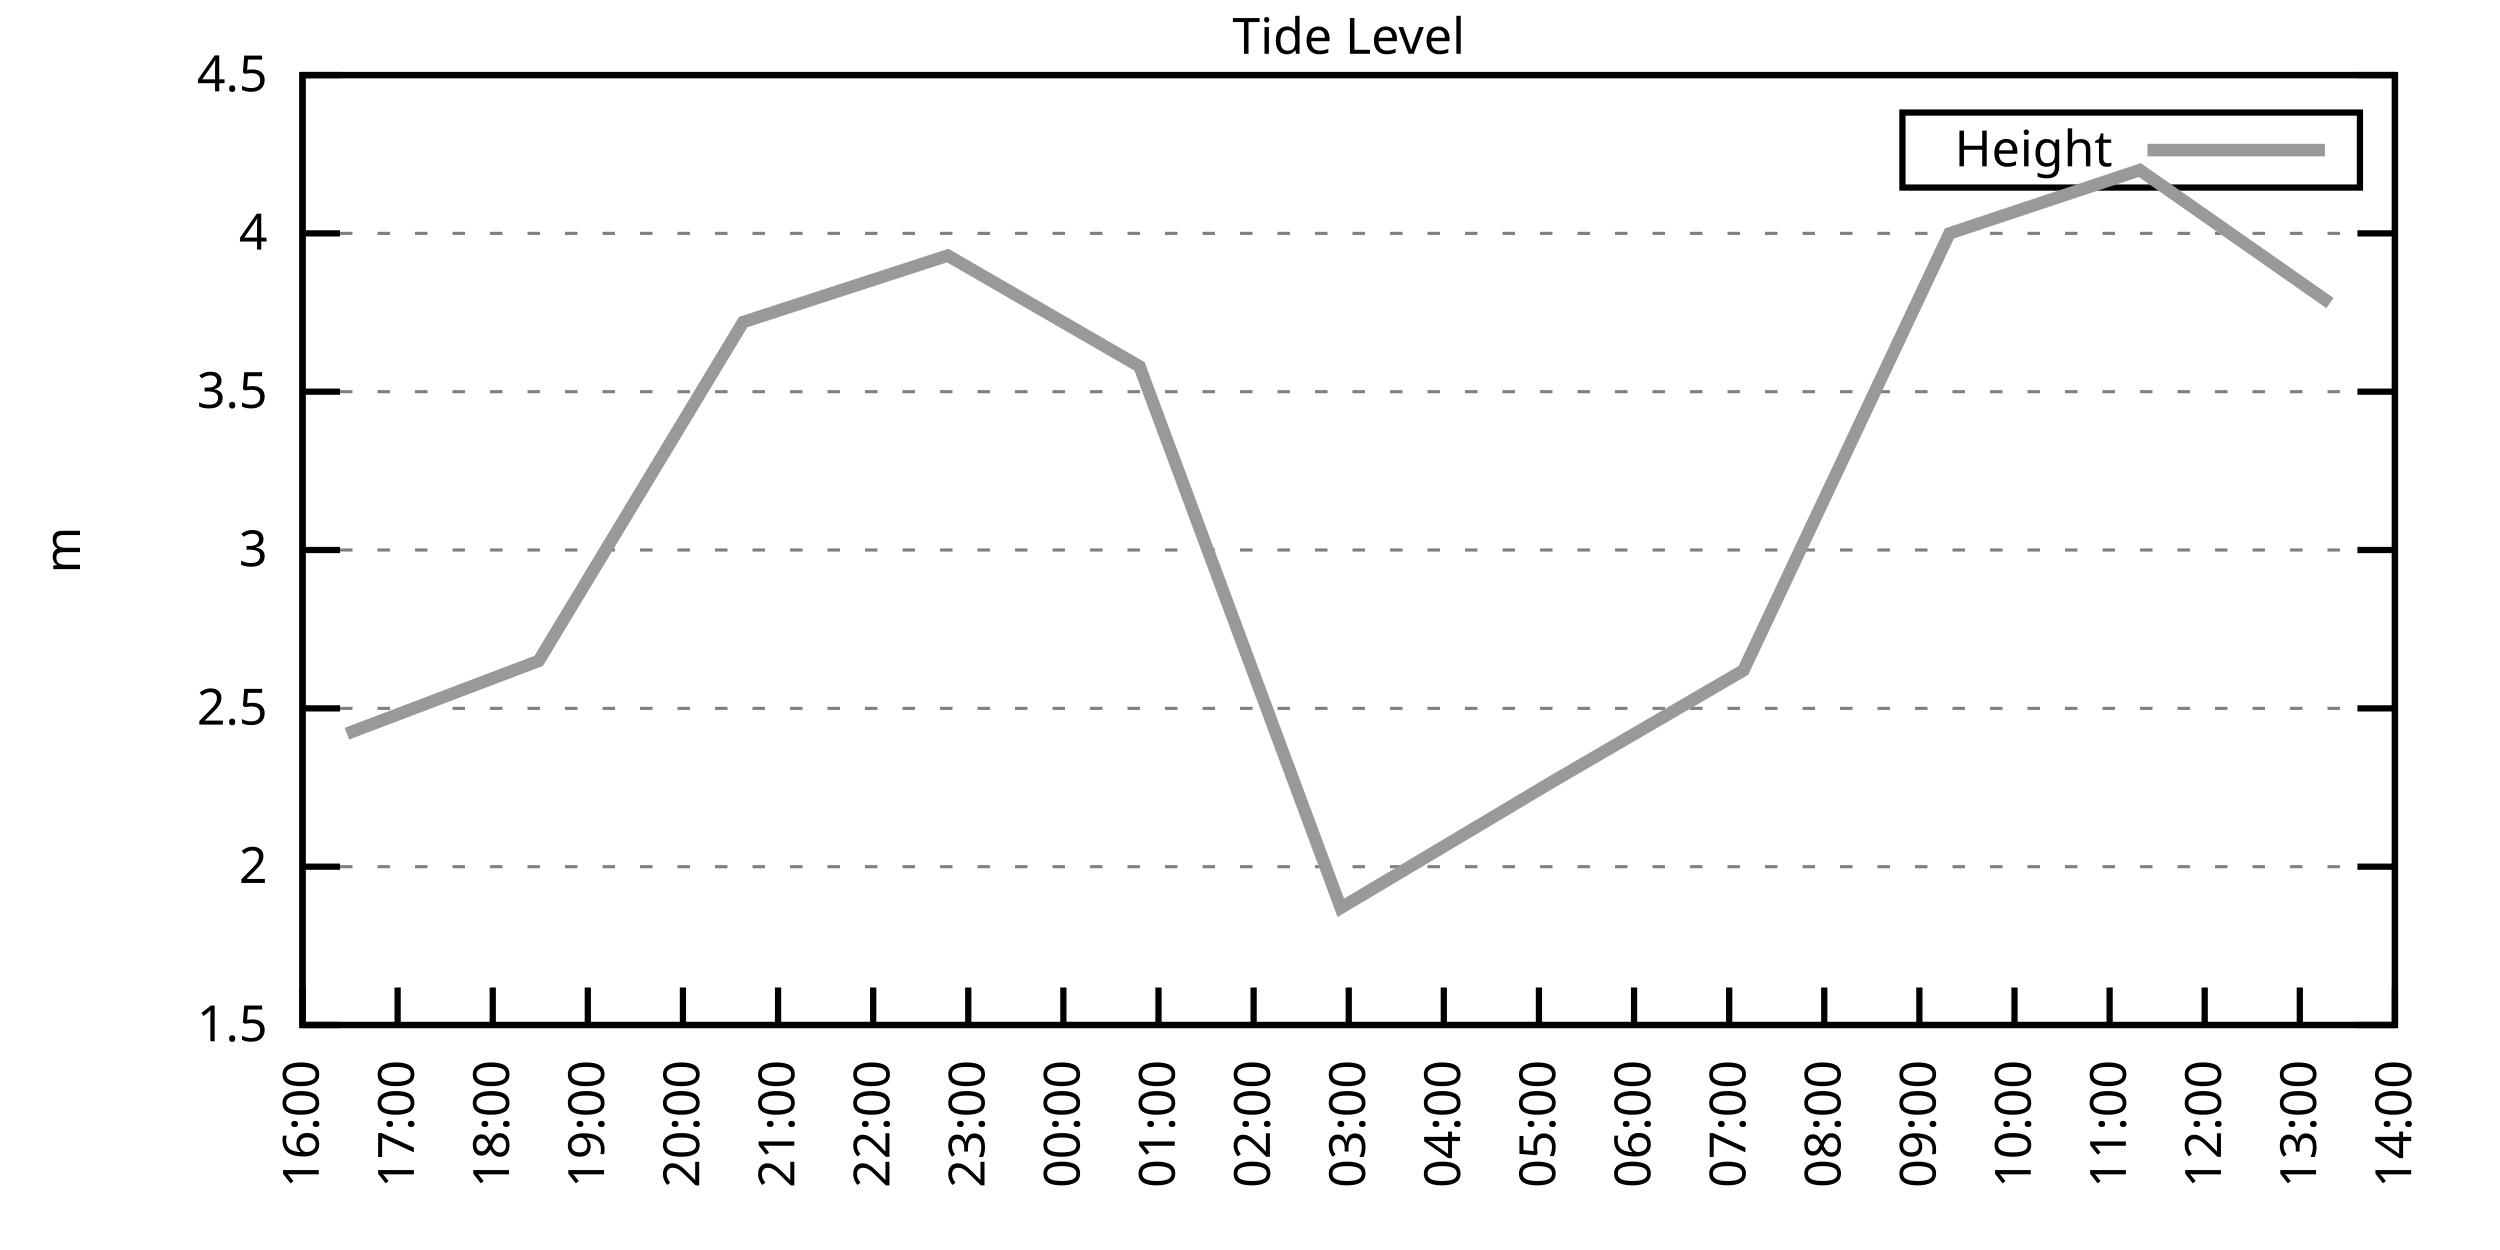
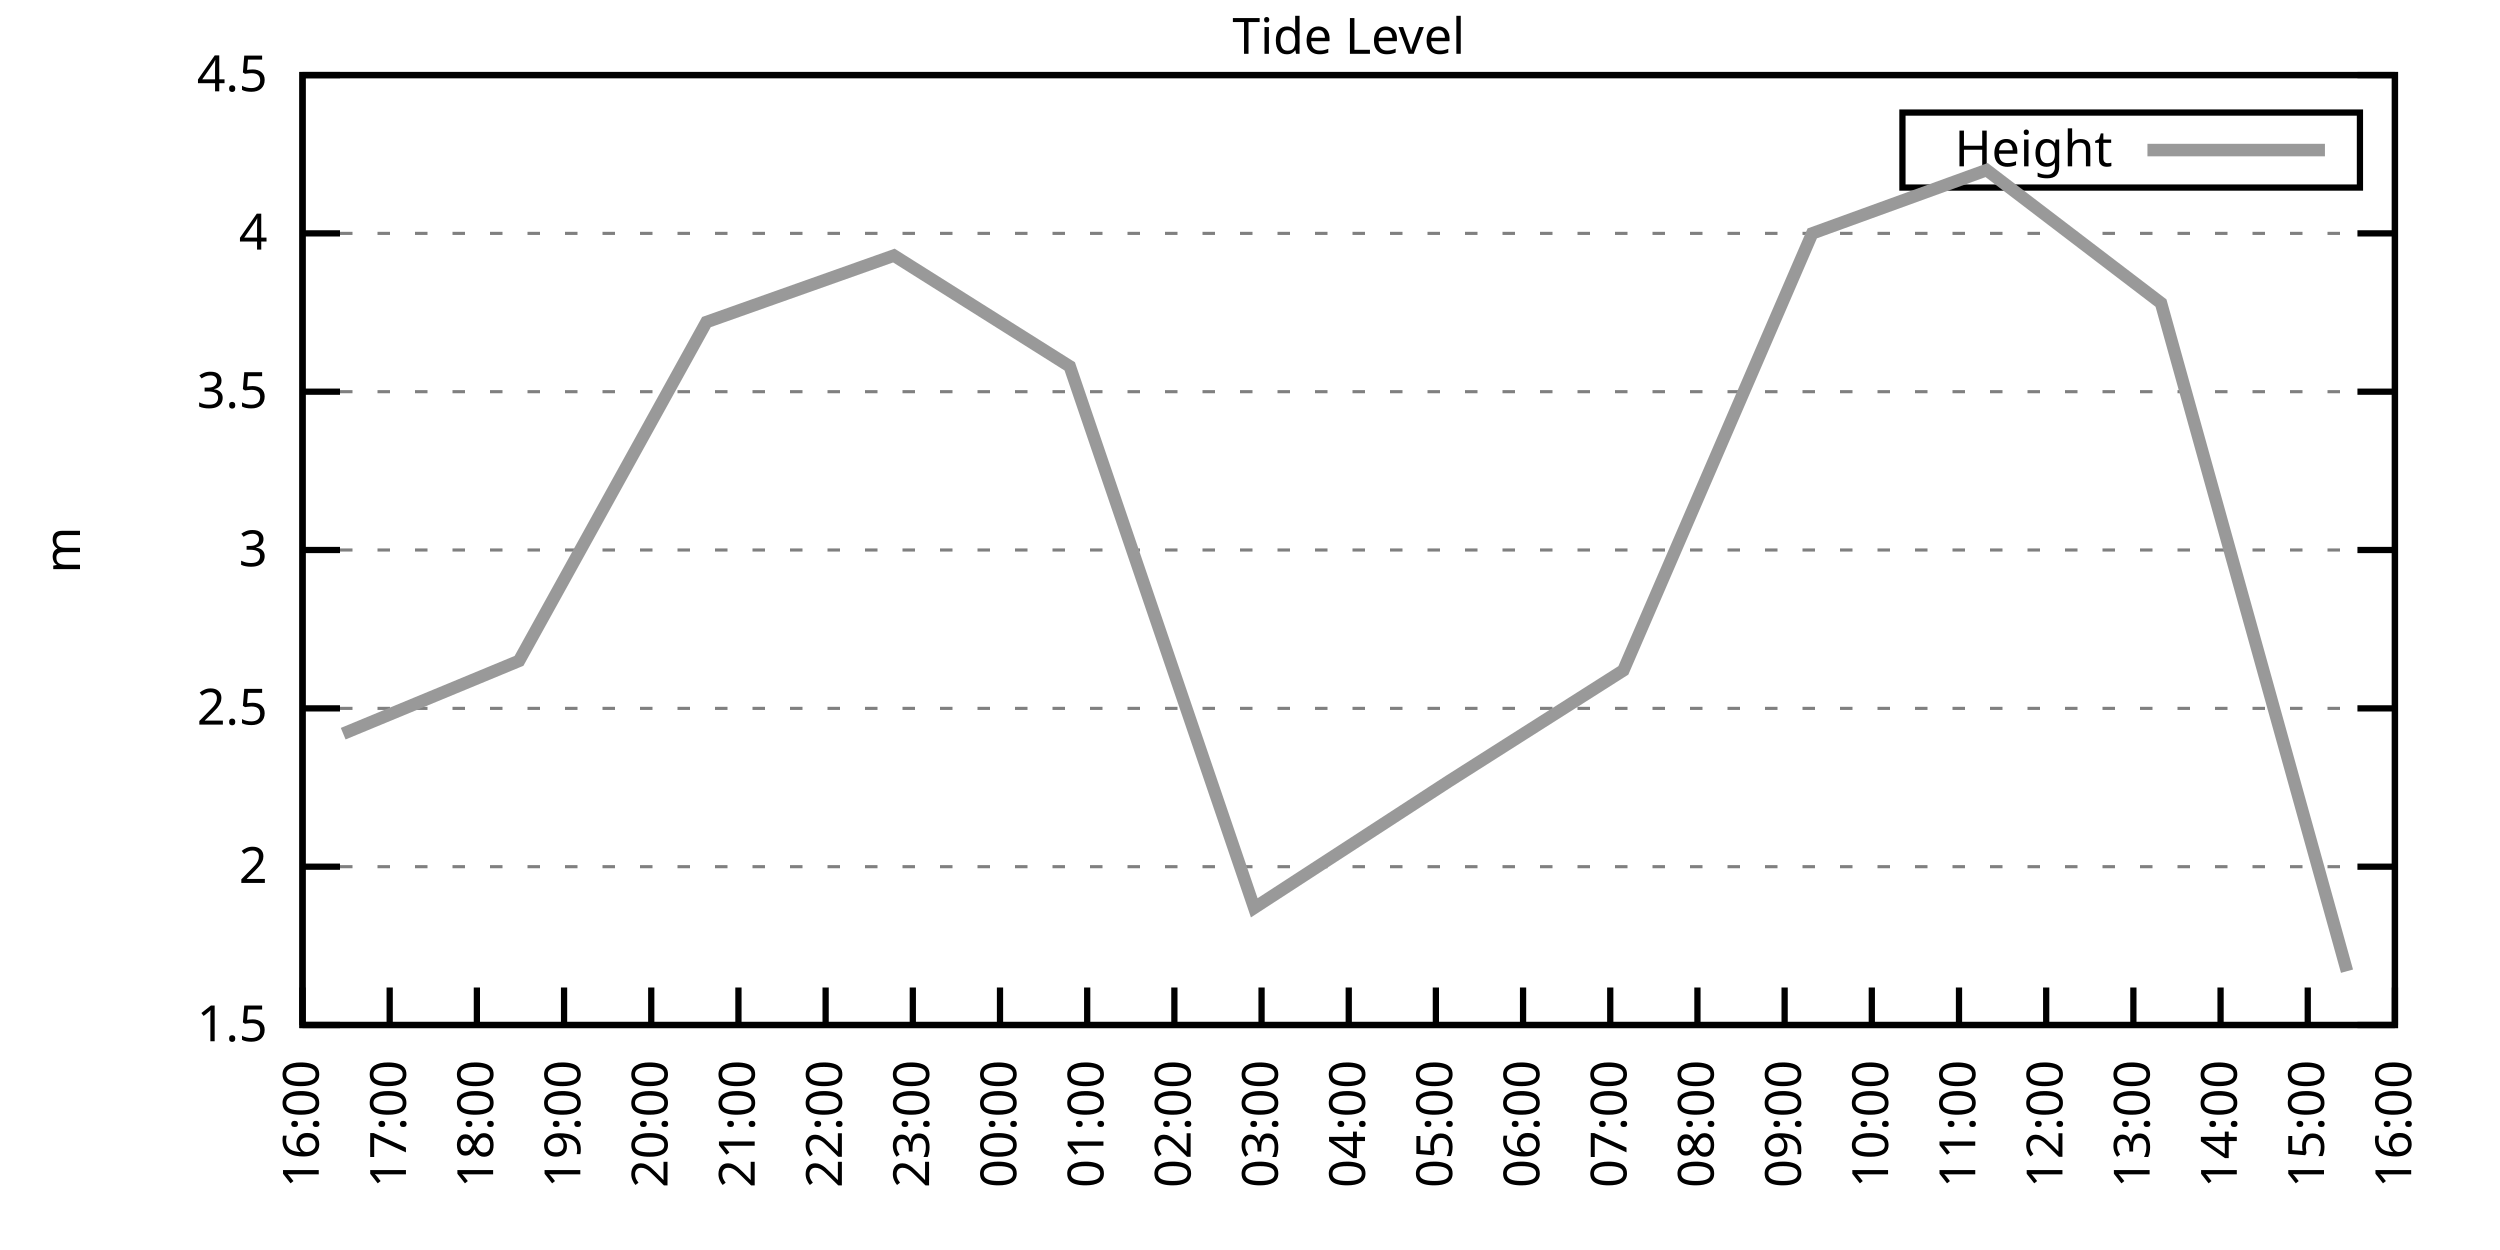
<svg xmlns="http://www.w3.org/2000/svg" xmlns:xlink="http://www.w3.org/1999/xlink" width="400" height="200" viewBox="0 0 400 200">
  <g id="gnuplot_canvas">
    <rect x="0" y="0" width="400" height="200" fill="none" />
    <defs>
      <circle id="gpDot" r="0.5" stroke-width="0.5" stroke="currentColor" />
      <path id="gpPt0" stroke-width="0.333" stroke="currentColor" d="M-1,0 h2 M0,-1 v2" />
      <path id="gpPt1" stroke-width="0.333" stroke="currentColor" d="M-1,-1 L1,1 M1,-1 L-1,1" />
      <path id="gpPt2" stroke-width="0.333" stroke="currentColor" d="M-1,0 L1,0 M0,-1 L0,1 M-1,-1 L1,1 M-1,1 L1,-1" />
      <rect id="gpPt3" stroke-width="0.333" stroke="currentColor" x="-1" y="-1" width="2" height="2" />
      <rect id="gpPt4" stroke-width="0.333" stroke="currentColor" fill="currentColor" x="-1" y="-1" width="2" height="2" />
      <circle id="gpPt5" stroke-width="0.333" stroke="currentColor" cx="0" cy="0" r="1" />
      <use xlink:href="#gpPt5" id="gpPt6" fill="currentColor" stroke="none" />
      <path id="gpPt7" stroke-width="0.333" stroke="currentColor" d="M0,-1.33 L-1.33,0.67 L1.33,0.67 z" />
      <use xlink:href="#gpPt7" id="gpPt8" fill="currentColor" stroke="none" />
      <use xlink:href="#gpPt7" id="gpPt9" stroke="currentColor" transform="rotate(180)" />
      <use xlink:href="#gpPt9" id="gpPt10" fill="currentColor" stroke="none" />
      <use xlink:href="#gpPt3" id="gpPt11" stroke="currentColor" transform="rotate(45)" />
      <use xlink:href="#gpPt11" id="gpPt12" fill="currentColor" stroke="none" />
      <path id="gpPt13" stroke-width="0.333" stroke="currentColor" d="M0,1.330 L1.265,0.411 L0.782,-1.067 L-0.782,-1.076 L-1.265,0.411 z" />
      <use xlink:href="#gpPt13" id="gpPt14" fill="currentColor" stroke="none" />
      <filter id="textbox" filterUnits="objectBoundingBox" x="0" y="0" height="1" width="1">
        <feFlood flood-color="white" flood-opacity="1" result="bgnd" />
        <feComposite in="SourceGraphic" in2="bgnd" operator="atop" />
      </filter>
      <filter id="greybox" filterUnits="objectBoundingBox" x="0" y="0" height="1" width="1">
        <feFlood flood-color="lightgrey" flood-opacity="1" result="grey" />
        <feComposite in="SourceGraphic" in2="grey" operator="atop" />
      </filter>
    </defs>
    <g fill="none" color="white" stroke="currentColor" stroke-width="1.00" stroke-linecap="butt" stroke-linejoin="miter">
</g>
    <g fill="none" color="black" stroke="currentColor" stroke-width="1.00" stroke-linecap="butt" stroke-linejoin="miter">
      <g stroke="none" shape-rendering="crispEdges">
        <polygon fill="rgb(255, 255, 255)" points="48.40,164.00 383.18,164.00 383.18,12.02 48.40,12.02 " />
      </g>
    </g>
    <g fill="none" color="black" stroke="currentColor" stroke-width="1.00" stroke-linecap="butt" stroke-linejoin="miter">
</g>
    <g fill="none" color="black" stroke="black" stroke-width="0.50" stroke-linecap="butt" stroke-linejoin="miter">
</g>
    <g fill="none" color="gray" stroke="currentColor" stroke-width="0.50" stroke-linecap="butt" stroke-linejoin="miter">
      <path stroke="gray" stroke-dasharray="2,4" class="gridline" d="M48.40,164.00 L383.19,164.00  " />
    </g>
    <g fill="none" color="gray" stroke="gray" stroke-width="1.00" stroke-linecap="butt" stroke-linejoin="miter">
</g>
    <g fill="none" color="black" stroke="currentColor" stroke-width="1.00" stroke-linecap="butt" stroke-linejoin="miter">
      <path stroke="black" d="M48.40,164.00 L54.40,164.00 M383.19,164.00 L377.19,164.00  " />
      <g transform="translate(42.80,166.60)" stroke="none" fill="black" font-family="Sans" font-size="8.00" text-anchor="end">
        <text>
          <tspan font-family="Sans"> 1.5</tspan>
        </text>
      </g>
    </g>
    <g fill="none" color="black" stroke="currentColor" stroke-width="1.00" stroke-linecap="butt" stroke-linejoin="miter">
</g>
    <g fill="none" color="black" stroke="black" stroke-width="0.50" stroke-linecap="butt" stroke-linejoin="miter">
</g>
    <g fill="none" color="gray" stroke="currentColor" stroke-width="0.50" stroke-linecap="butt" stroke-linejoin="miter">
      <path stroke="gray" stroke-dasharray="2,4" class="gridline" d="M48.40,138.67 L383.19,138.67  " />
    </g>
    <g fill="none" color="gray" stroke="gray" stroke-width="1.00" stroke-linecap="butt" stroke-linejoin="miter">
</g>
    <g fill="none" color="black" stroke="currentColor" stroke-width="1.00" stroke-linecap="butt" stroke-linejoin="miter">
      <path stroke="black" d="M48.40,138.67 L54.40,138.67 M383.19,138.67 L377.19,138.67  " />
      <g transform="translate(42.80,141.27)" stroke="none" fill="black" font-family="Sans" font-size="8.00" text-anchor="end">
        <text>
          <tspan font-family="Sans"> 2</tspan>
        </text>
      </g>
    </g>
    <g fill="none" color="black" stroke="currentColor" stroke-width="1.00" stroke-linecap="butt" stroke-linejoin="miter">
</g>
    <g fill="none" color="black" stroke="black" stroke-width="0.50" stroke-linecap="butt" stroke-linejoin="miter">
</g>
    <g fill="none" color="gray" stroke="currentColor" stroke-width="0.50" stroke-linecap="butt" stroke-linejoin="miter">
      <path stroke="gray" stroke-dasharray="2,4" class="gridline" d="M48.40,113.34 L383.19,113.34  " />
    </g>
    <g fill="none" color="gray" stroke="gray" stroke-width="1.00" stroke-linecap="butt" stroke-linejoin="miter">
</g>
    <g fill="none" color="black" stroke="currentColor" stroke-width="1.00" stroke-linecap="butt" stroke-linejoin="miter">
      <path stroke="black" d="M48.40,113.34 L54.40,113.34 M383.19,113.34 L377.19,113.34  " />
      <g transform="translate(42.80,115.94)" stroke="none" fill="black" font-family="Sans" font-size="8.00" text-anchor="end">
        <text>
          <tspan font-family="Sans"> 2.5</tspan>
        </text>
      </g>
    </g>
    <g fill="none" color="black" stroke="currentColor" stroke-width="1.00" stroke-linecap="butt" stroke-linejoin="miter">
</g>
    <g fill="none" color="black" stroke="black" stroke-width="0.50" stroke-linecap="butt" stroke-linejoin="miter">
</g>
    <g fill="none" color="gray" stroke="currentColor" stroke-width="0.50" stroke-linecap="butt" stroke-linejoin="miter">
      <path stroke="gray" stroke-dasharray="2,4" class="gridline" d="M48.40,88.00 L383.19,88.00  " />
    </g>
    <g fill="none" color="gray" stroke="gray" stroke-width="1.00" stroke-linecap="butt" stroke-linejoin="miter">
</g>
    <g fill="none" color="black" stroke="currentColor" stroke-width="1.00" stroke-linecap="butt" stroke-linejoin="miter">
      <path stroke="black" d="M48.40,88.00 L54.40,88.00 M383.19,88.00 L377.19,88.00  " />
      <g transform="translate(42.80,90.60)" stroke="none" fill="black" font-family="Sans" font-size="8.00" text-anchor="end">
        <text>
          <tspan font-family="Sans"> 3</tspan>
        </text>
      </g>
    </g>
    <g fill="none" color="black" stroke="currentColor" stroke-width="1.00" stroke-linecap="butt" stroke-linejoin="miter">
</g>
    <g fill="none" color="black" stroke="black" stroke-width="0.50" stroke-linecap="butt" stroke-linejoin="miter">
</g>
    <g fill="none" color="gray" stroke="currentColor" stroke-width="0.50" stroke-linecap="butt" stroke-linejoin="miter">
      <path stroke="gray" stroke-dasharray="2,4" class="gridline" d="M48.40,62.67 L383.19,62.67  " />
    </g>
    <g fill="none" color="gray" stroke="gray" stroke-width="1.00" stroke-linecap="butt" stroke-linejoin="miter">
</g>
    <g fill="none" color="black" stroke="currentColor" stroke-width="1.00" stroke-linecap="butt" stroke-linejoin="miter">
      <path stroke="black" d="M48.40,62.67 L54.40,62.67 M383.19,62.67 L377.19,62.67  " />
      <g transform="translate(42.80,65.27)" stroke="none" fill="black" font-family="Sans" font-size="8.00" text-anchor="end">
        <text>
          <tspan font-family="Sans"> 3.5</tspan>
        </text>
      </g>
    </g>
    <g fill="none" color="black" stroke="currentColor" stroke-width="1.00" stroke-linecap="butt" stroke-linejoin="miter">
</g>
    <g fill="none" color="black" stroke="black" stroke-width="0.50" stroke-linecap="butt" stroke-linejoin="miter">
</g>
    <g fill="none" color="gray" stroke="currentColor" stroke-width="0.50" stroke-linecap="butt" stroke-linejoin="miter">
      <path stroke="gray" stroke-dasharray="2,4" class="gridline" d="M48.40,37.34 L383.19,37.34  " />
    </g>
    <g fill="none" color="gray" stroke="gray" stroke-width="1.00" stroke-linecap="butt" stroke-linejoin="miter">
</g>
    <g fill="none" color="black" stroke="currentColor" stroke-width="1.00" stroke-linecap="butt" stroke-linejoin="miter">
      <path stroke="black" d="M48.40,37.34 L54.40,37.34 M383.19,37.34 L377.19,37.34  " />
      <g transform="translate(42.80,39.94)" stroke="none" fill="black" font-family="Sans" font-size="8.00" text-anchor="end">
        <text>
          <tspan font-family="Sans"> 4</tspan>
        </text>
      </g>
    </g>
    <g fill="none" color="black" stroke="currentColor" stroke-width="1.00" stroke-linecap="butt" stroke-linejoin="miter">
</g>
    <g fill="none" color="black" stroke="black" stroke-width="0.50" stroke-linecap="butt" stroke-linejoin="miter">
</g>
    <g fill="none" color="gray" stroke="currentColor" stroke-width="0.50" stroke-linecap="butt" stroke-linejoin="miter">
      <path stroke="gray" stroke-dasharray="2,4" class="gridline" d="M48.40,12.01 L383.19,12.01  " />
    </g>
    <g fill="none" color="gray" stroke="gray" stroke-width="1.00" stroke-linecap="butt" stroke-linejoin="miter">
</g>
    <g fill="none" color="black" stroke="currentColor" stroke-width="1.00" stroke-linecap="butt" stroke-linejoin="miter">
      <path stroke="black" d="M48.40,12.01 L54.40,12.01 M383.19,12.01 L377.19,12.01  " />
      <g transform="translate(42.80,14.61)" stroke="none" fill="black" font-family="Sans" font-size="8.00" text-anchor="end">
        <text>
          <tspan font-family="Sans"> 4.5</tspan>
        </text>
      </g>
    </g>
    <g fill="none" color="black" stroke="currentColor" stroke-width="1.00" stroke-linecap="butt" stroke-linejoin="miter">
      <path stroke="black" d="M48.40,164.00 L48.40,158.00  " />
      <g transform="translate(51.00,169.60) rotate(270.00)" stroke="none" fill="black" font-family="Sans" font-size="8.00" text-anchor="end">
        <text>
          <tspan font-family="Sans">16:00</tspan>
        </text>
      </g>
    </g>
    <g fill="none" color="black" stroke="currentColor" stroke-width="1.00" stroke-linecap="butt" stroke-linejoin="miter">
-       <path stroke="black" d="M63.62,164.00 L63.62,158.00  " />
-       <g transform="translate(66.22,169.60) rotate(270.00)" stroke="none" fill="black" font-family="Sans" font-size="8.00" text-anchor="end">
+       <path stroke="black" d="M62.35,164.00 L62.35,158.00  " />
+       <g transform="translate(64.95,169.60) rotate(270.00)" stroke="none" fill="black" font-family="Sans" font-size="8.00" text-anchor="end">
        <text>
          <tspan font-family="Sans">17:00</tspan>
        </text>
      </g>
    </g>
    <g fill="none" color="black" stroke="currentColor" stroke-width="1.00" stroke-linecap="butt" stroke-linejoin="miter">
-       <path stroke="black" d="M78.84,164.00 L78.84,158.00  " />
-       <g transform="translate(81.44,169.60) rotate(270.00)" stroke="none" fill="black" font-family="Sans" font-size="8.00" text-anchor="end">
+       <path stroke="black" d="M76.30,164.00 L76.30,158.00  " />
+       <g transform="translate(78.90,169.60) rotate(270.00)" stroke="none" fill="black" font-family="Sans" font-size="8.00" text-anchor="end">
        <text>
          <tspan font-family="Sans">18:00</tspan>
        </text>
      </g>
    </g>
    <g fill="none" color="black" stroke="currentColor" stroke-width="1.00" stroke-linecap="butt" stroke-linejoin="miter">
-       <path stroke="black" d="M94.05,164.00 L94.05,158.00  " />
-       <g transform="translate(96.65,169.60) rotate(270.00)" stroke="none" fill="black" font-family="Sans" font-size="8.00" text-anchor="end">
+       <path stroke="black" d="M90.25,164.00 L90.25,158.00  " />
+       <g transform="translate(92.85,169.60) rotate(270.00)" stroke="none" fill="black" font-family="Sans" font-size="8.00" text-anchor="end">
        <text>
          <tspan font-family="Sans">19:00</tspan>
        </text>
      </g>
    </g>
    <g fill="none" color="black" stroke="currentColor" stroke-width="1.00" stroke-linecap="butt" stroke-linejoin="miter">
-       <path stroke="black" d="M109.27,164.00 L109.27,158.00  " />
-       <g transform="translate(111.87,169.60) rotate(270.00)" stroke="none" fill="black" font-family="Sans" font-size="8.00" text-anchor="end">
+       <path stroke="black" d="M104.20,164.00 L104.20,158.00  " />
+       <g transform="translate(106.80,169.60) rotate(270.00)" stroke="none" fill="black" font-family="Sans" font-size="8.00" text-anchor="end">
        <text>
          <tspan font-family="Sans">20:00</tspan>
        </text>
      </g>
    </g>
    <g fill="none" color="black" stroke="currentColor" stroke-width="1.00" stroke-linecap="butt" stroke-linejoin="miter">
-       <path stroke="black" d="M124.49,164.00 L124.49,158.00  " />
-       <g transform="translate(127.09,169.60) rotate(270.00)" stroke="none" fill="black" font-family="Sans" font-size="8.00" text-anchor="end">
+       <path stroke="black" d="M118.15,164.00 L118.15,158.00  " />
+       <g transform="translate(120.75,169.60) rotate(270.00)" stroke="none" fill="black" font-family="Sans" font-size="8.00" text-anchor="end">
        <text>
          <tspan font-family="Sans">21:00</tspan>
        </text>
      </g>
    </g>
    <g fill="none" color="black" stroke="currentColor" stroke-width="1.00" stroke-linecap="butt" stroke-linejoin="miter">
-       <path stroke="black" d="M139.71,164.00 L139.71,158.00  " />
-       <g transform="translate(142.31,169.60) rotate(270.00)" stroke="none" fill="black" font-family="Sans" font-size="8.00" text-anchor="end">
+       <path stroke="black" d="M132.10,164.00 L132.10,158.00  " />
+       <g transform="translate(134.70,169.60) rotate(270.00)" stroke="none" fill="black" font-family="Sans" font-size="8.00" text-anchor="end">
        <text>
          <tspan font-family="Sans">22:00</tspan>
        </text>
      </g>
    </g>
    <g fill="none" color="black" stroke="currentColor" stroke-width="1.00" stroke-linecap="butt" stroke-linejoin="miter">
-       <path stroke="black" d="M154.92,164.00 L154.92,158.00  " />
-       <g transform="translate(157.52,169.60) rotate(270.00)" stroke="none" fill="black" font-family="Sans" font-size="8.00" text-anchor="end">
+       <path stroke="black" d="M146.05,164.00 L146.05,158.00  " />
+       <g transform="translate(148.65,169.60) rotate(270.00)" stroke="none" fill="black" font-family="Sans" font-size="8.00" text-anchor="end">
        <text>
          <tspan font-family="Sans">23:00</tspan>
        </text>
      </g>
    </g>
    <g fill="none" color="black" stroke="currentColor" stroke-width="1.00" stroke-linecap="butt" stroke-linejoin="miter">
-       <path stroke="black" d="M170.14,164.00 L170.14,158.00  " />
-       <g transform="translate(172.74,169.60) rotate(270.00)" stroke="none" fill="black" font-family="Sans" font-size="8.00" text-anchor="end">
+       <path stroke="black" d="M160.00,164.00 L160.00,158.00  " />
+       <g transform="translate(162.60,169.60) rotate(270.00)" stroke="none" fill="black" font-family="Sans" font-size="8.00" text-anchor="end">
        <text>
          <tspan font-family="Sans">00:00</tspan>
        </text>
      </g>
    </g>
    <g fill="none" color="black" stroke="currentColor" stroke-width="1.00" stroke-linecap="butt" stroke-linejoin="miter">
-       <path stroke="black" d="M185.36,164.00 L185.36,158.00  " />
-       <g transform="translate(187.96,169.60) rotate(270.00)" stroke="none" fill="black" font-family="Sans" font-size="8.00" text-anchor="end">
+       <path stroke="black" d="M173.95,164.00 L173.95,158.00  " />
+       <g transform="translate(176.55,169.60) rotate(270.00)" stroke="none" fill="black" font-family="Sans" font-size="8.00" text-anchor="end">
        <text>
          <tspan font-family="Sans">01:00</tspan>
        </text>
      </g>
    </g>
    <g fill="none" color="black" stroke="currentColor" stroke-width="1.00" stroke-linecap="butt" stroke-linejoin="miter">
-       <path stroke="black" d="M200.58,164.00 L200.58,158.00  " />
-       <g transform="translate(203.18,169.60) rotate(270.00)" stroke="none" fill="black" font-family="Sans" font-size="8.00" text-anchor="end">
+       <path stroke="black" d="M187.90,164.00 L187.90,158.00  " />
+       <g transform="translate(190.50,169.60) rotate(270.00)" stroke="none" fill="black" font-family="Sans" font-size="8.00" text-anchor="end">
        <text>
          <tspan font-family="Sans">02:00</tspan>
+         </text>
+       </g>
+     </g>
+     <g fill="none" color="black" stroke="currentColor" stroke-width="1.00" stroke-linecap="butt" stroke-linejoin="miter">
+       <path stroke="black" d="M201.85,164.00 L201.85,158.00  " />
+       <g transform="translate(204.45,169.60) rotate(270.00)" stroke="none" fill="black" font-family="Sans" font-size="8.00" text-anchor="end">
+         <text>
+           <tspan font-family="Sans">03:00</tspan>
        </text>
      </g>
    </g>
    <g fill="none" color="black" stroke="currentColor" stroke-width="1.00" stroke-linecap="butt" stroke-linejoin="miter">
      <path stroke="black" d="M215.80,164.00 L215.80,158.00  " />
      <g transform="translate(218.40,169.60) rotate(270.00)" stroke="none" fill="black" font-family="Sans" font-size="8.00" text-anchor="end">
        <text>
-           <tspan font-family="Sans">03:00</tspan>
-         </text>
-       </g>
-     </g>
-     <g fill="none" color="black" stroke="currentColor" stroke-width="1.00" stroke-linecap="butt" stroke-linejoin="miter">
-       <path stroke="black" d="M231.01,164.00 L231.01,158.00  " />
-       <g transform="translate(233.61,169.60) rotate(270.00)" stroke="none" fill="black" font-family="Sans" font-size="8.00" text-anchor="end">
-         <text>
          <tspan font-family="Sans">04:00</tspan>
        </text>
      </g>
    </g>
    <g fill="none" color="black" stroke="currentColor" stroke-width="1.00" stroke-linecap="butt" stroke-linejoin="miter">
-       <path stroke="black" d="M246.23,164.00 L246.23,158.00  " />
-       <g transform="translate(248.83,169.60) rotate(270.00)" stroke="none" fill="black" font-family="Sans" font-size="8.00" text-anchor="end">
+       <path stroke="black" d="M229.74,164.00 L229.74,158.00  " />
+       <g transform="translate(232.34,169.60) rotate(270.00)" stroke="none" fill="black" font-family="Sans" font-size="8.00" text-anchor="end">
        <text>
          <tspan font-family="Sans">05:00</tspan>
        </text>
      </g>
    </g>
    <g fill="none" color="black" stroke="currentColor" stroke-width="1.00" stroke-linecap="butt" stroke-linejoin="miter">
-       <path stroke="black" d="M261.45,164.00 L261.45,158.00  " />
-       <g transform="translate(264.05,169.60) rotate(270.00)" stroke="none" fill="black" font-family="Sans" font-size="8.00" text-anchor="end">
+       <path stroke="black" d="M243.69,164.00 L243.69,158.00  " />
+       <g transform="translate(246.29,169.60) rotate(270.00)" stroke="none" fill="black" font-family="Sans" font-size="8.00" text-anchor="end">
        <text>
          <tspan font-family="Sans">06:00</tspan>
        </text>
      </g>
    </g>
    <g fill="none" color="black" stroke="currentColor" stroke-width="1.00" stroke-linecap="butt" stroke-linejoin="miter">
-       <path stroke="black" d="M276.67,164.00 L276.67,158.00  " />
-       <g transform="translate(279.27,169.60) rotate(270.00)" stroke="none" fill="black" font-family="Sans" font-size="8.00" text-anchor="end">
+       <path stroke="black" d="M257.64,164.00 L257.64,158.00  " />
+       <g transform="translate(260.24,169.60) rotate(270.00)" stroke="none" fill="black" font-family="Sans" font-size="8.00" text-anchor="end">
        <text>
          <tspan font-family="Sans">07:00</tspan>
        </text>
      </g>
    </g>
    <g fill="none" color="black" stroke="currentColor" stroke-width="1.00" stroke-linecap="butt" stroke-linejoin="miter">
-       <path stroke="black" d="M291.88,164.00 L291.88,158.00  " />
-       <g transform="translate(294.48,169.60) rotate(270.00)" stroke="none" fill="black" font-family="Sans" font-size="8.00" text-anchor="end">
+       <path stroke="black" d="M271.59,164.00 L271.59,158.00  " />
+       <g transform="translate(274.19,169.60) rotate(270.00)" stroke="none" fill="black" font-family="Sans" font-size="8.00" text-anchor="end">
        <text>
          <tspan font-family="Sans">08:00</tspan>
        </text>
      </g>
    </g>
    <g fill="none" color="black" stroke="currentColor" stroke-width="1.00" stroke-linecap="butt" stroke-linejoin="miter">
-       <path stroke="black" d="M307.10,164.00 L307.10,158.00  " />
-       <g transform="translate(309.70,169.60) rotate(270.00)" stroke="none" fill="black" font-family="Sans" font-size="8.00" text-anchor="end">
+       <path stroke="black" d="M285.54,164.00 L285.54,158.00  " />
+       <g transform="translate(288.14,169.60) rotate(270.00)" stroke="none" fill="black" font-family="Sans" font-size="8.00" text-anchor="end">
        <text>
          <tspan font-family="Sans">09:00</tspan>
        </text>
      </g>
    </g>
    <g fill="none" color="black" stroke="currentColor" stroke-width="1.00" stroke-linecap="butt" stroke-linejoin="miter">
-       <path stroke="black" d="M322.32,164.00 L322.32,158.00  " />
-       <g transform="translate(324.92,169.60) rotate(270.00)" stroke="none" fill="black" font-family="Sans" font-size="8.00" text-anchor="end">
+       <path stroke="black" d="M299.49,164.00 L299.49,158.00  " />
+       <g transform="translate(302.09,169.60) rotate(270.00)" stroke="none" fill="black" font-family="Sans" font-size="8.00" text-anchor="end">
        <text>
          <tspan font-family="Sans">10:00</tspan>
        </text>
      </g>
    </g>
    <g fill="none" color="black" stroke="currentColor" stroke-width="1.00" stroke-linecap="butt" stroke-linejoin="miter">
-       <path stroke="black" d="M337.54,164.00 L337.54,158.00  " />
-       <g transform="translate(340.14,169.60) rotate(270.00)" stroke="none" fill="black" font-family="Sans" font-size="8.00" text-anchor="end">
+       <path stroke="black" d="M313.44,164.00 L313.44,158.00  " />
+       <g transform="translate(316.04,169.60) rotate(270.00)" stroke="none" fill="black" font-family="Sans" font-size="8.00" text-anchor="end">
        <text>
          <tspan font-family="Sans">11:00</tspan>
        </text>
      </g>
    </g>
    <g fill="none" color="black" stroke="currentColor" stroke-width="1.00" stroke-linecap="butt" stroke-linejoin="miter">
-       <path stroke="black" d="M352.75,164.00 L352.75,158.00  " />
-       <g transform="translate(355.35,169.60) rotate(270.00)" stroke="none" fill="black" font-family="Sans" font-size="8.00" text-anchor="end">
+       <path stroke="black" d="M327.39,164.00 L327.39,158.00  " />
+       <g transform="translate(329.99,169.60) rotate(270.00)" stroke="none" fill="black" font-family="Sans" font-size="8.00" text-anchor="end">
        <text>
          <tspan font-family="Sans">12:00</tspan>
        </text>
      </g>
    </g>
    <g fill="none" color="black" stroke="currentColor" stroke-width="1.00" stroke-linecap="butt" stroke-linejoin="miter">
-       <path stroke="black" d="M367.97,164.00 L367.97,158.00  " />
-       <g transform="translate(370.57,169.60) rotate(270.00)" stroke="none" fill="black" font-family="Sans" font-size="8.00" text-anchor="end">
+       <path stroke="black" d="M341.34,164.00 L341.34,158.00  " />
+       <g transform="translate(343.94,169.60) rotate(270.00)" stroke="none" fill="black" font-family="Sans" font-size="8.00" text-anchor="end">
        <text>
          <tspan font-family="Sans">13:00</tspan>
+         </text>
+       </g>
+     </g>
+     <g fill="none" color="black" stroke="currentColor" stroke-width="1.00" stroke-linecap="butt" stroke-linejoin="miter">
+       <path stroke="black" d="M355.29,164.00 L355.29,158.00  " />
+       <g transform="translate(357.89,169.60) rotate(270.00)" stroke="none" fill="black" font-family="Sans" font-size="8.00" text-anchor="end">
+         <text>
+           <tspan font-family="Sans">14:00</tspan>
+         </text>
+       </g>
+     </g>
+     <g fill="none" color="black" stroke="currentColor" stroke-width="1.00" stroke-linecap="butt" stroke-linejoin="miter">
+       <path stroke="black" d="M369.24,164.00 L369.24,158.00  " />
+       <g transform="translate(371.84,169.60) rotate(270.00)" stroke="none" fill="black" font-family="Sans" font-size="8.00" text-anchor="end">
+         <text>
+           <tspan font-family="Sans">15:00</tspan>
        </text>
      </g>
    </g>
    <g fill="none" color="black" stroke="currentColor" stroke-width="1.00" stroke-linecap="butt" stroke-linejoin="miter">
      <path stroke="black" d="M383.19,164.00 L383.19,158.00  " />
      <g transform="translate(385.79,169.60) rotate(270.00)" stroke="none" fill="black" font-family="Sans" font-size="8.00" text-anchor="end">
        <text>
-           <tspan font-family="Sans">14:00</tspan>
+           <tspan font-family="Sans">16:00</tspan>
        </text>
      </g>
    </g>
    <g fill="none" color="black" stroke="currentColor" stroke-width="1.00" stroke-linecap="butt" stroke-linejoin="miter">
</g>
    <g fill="none" color="black" stroke="currentColor" stroke-width="1.00" stroke-linecap="butt" stroke-linejoin="miter">
      <path stroke="black" d="M48.40,12.01 L48.40,164.00 L383.19,164.00 L383.19,12.01 L48.40,12.01 Z  " />
    </g>
    <g fill="none" color="black" stroke="currentColor" stroke-width="1.00" stroke-linecap="butt" stroke-linejoin="miter">
</g>
    <g fill="none" color="black" stroke="currentColor" stroke-width="1.00" stroke-linecap="butt" stroke-linejoin="miter">
      <path stroke="black" d="M304.39,30.01 L304.39,18.01 L377.59,18.01 L377.59,30.01 L304.39,30.01 Z  " />
    </g>
    <g id="Tide_level_plot_1">
      <g fill="none" color="white" stroke="black" stroke-width="2.00" stroke-linecap="butt" stroke-linejoin="miter">
</g>
      <g fill="none" color="black" stroke="currentColor" stroke-width="2.00" stroke-linecap="butt" stroke-linejoin="miter">
        <g transform="translate(337.99,26.61)" stroke="none" fill="black" font-family="Sans" font-size="8.00" text-anchor="end">
          <text>
            <tspan font-family="Sans">Height</tspan>
          </text>
        </g>
      </g>
      <g fill="none" color="black" stroke="currentColor" stroke-width="2.00" stroke-linecap="butt" stroke-linejoin="miter">
-         <path stroke="rgb(153, 153, 153)" d="M343.59,24.01 L371.99,24.01 M55.50,117.39 L86.19,105.74 L118.91,51.53 L151.63,40.89 L182.32,58.62 L214.53,145.25   L248.51,124.99 L278.95,107.26 L311.92,37.34 L342.36,27.21 L372.79,48.49  " />
+         <path stroke="rgb(153, 153, 153)" d="M343.59,24.01 L371.99,24.01 M54.91,117.39 L83.04,105.74 L113.03,51.53 L143.02,40.89 L171.16,58.62 L200.68,145.25   L231.84,124.99 L259.74,107.26 L289.96,37.34 L317.86,27.21 L345.76,48.49 L375.52,155.39  " />
      </g>
    </g>
    <g fill="none" color="black" stroke="currentColor" stroke-width="2.00" stroke-linecap="butt" stroke-linejoin="miter">
</g>
    <g fill="none" color="black" stroke="black" stroke-width="1.00" stroke-linecap="butt" stroke-linejoin="miter">
</g>
    <g fill="none" color="black" stroke="currentColor" stroke-width="1.00" stroke-linecap="butt" stroke-linejoin="miter">
      <path stroke="black" d="M48.40,12.01 L48.40,164.00 L383.19,164.00 L383.19,12.01 L48.40,12.01 Z  " />
      <g transform="translate(12.80,88.01) rotate(270.00)" stroke="none" fill="black" font-family="Sans" font-size="8.00" text-anchor="middle">
        <text>
          <tspan font-family="Sans">m</tspan>
        </text>
      </g>
    </g>
    <g fill="none" color="black" stroke="currentColor" stroke-width="1.00" stroke-linecap="butt" stroke-linejoin="miter">
</g>
    <g fill="none" color="black" stroke="currentColor" stroke-width="1.00" stroke-linecap="butt" stroke-linejoin="miter">
      <g transform="translate(215.79,8.61)" stroke="none" fill="black" font-family="Sans" font-size="8.00" text-anchor="middle">
        <text>
          <tspan font-family="Sans">Tide Level</tspan>
        </text>
      </g>
    </g>
    <g fill="none" color="black" stroke="currentColor" stroke-width="1.00" stroke-linecap="butt" stroke-linejoin="miter">
</g>
  </g>
</svg>
